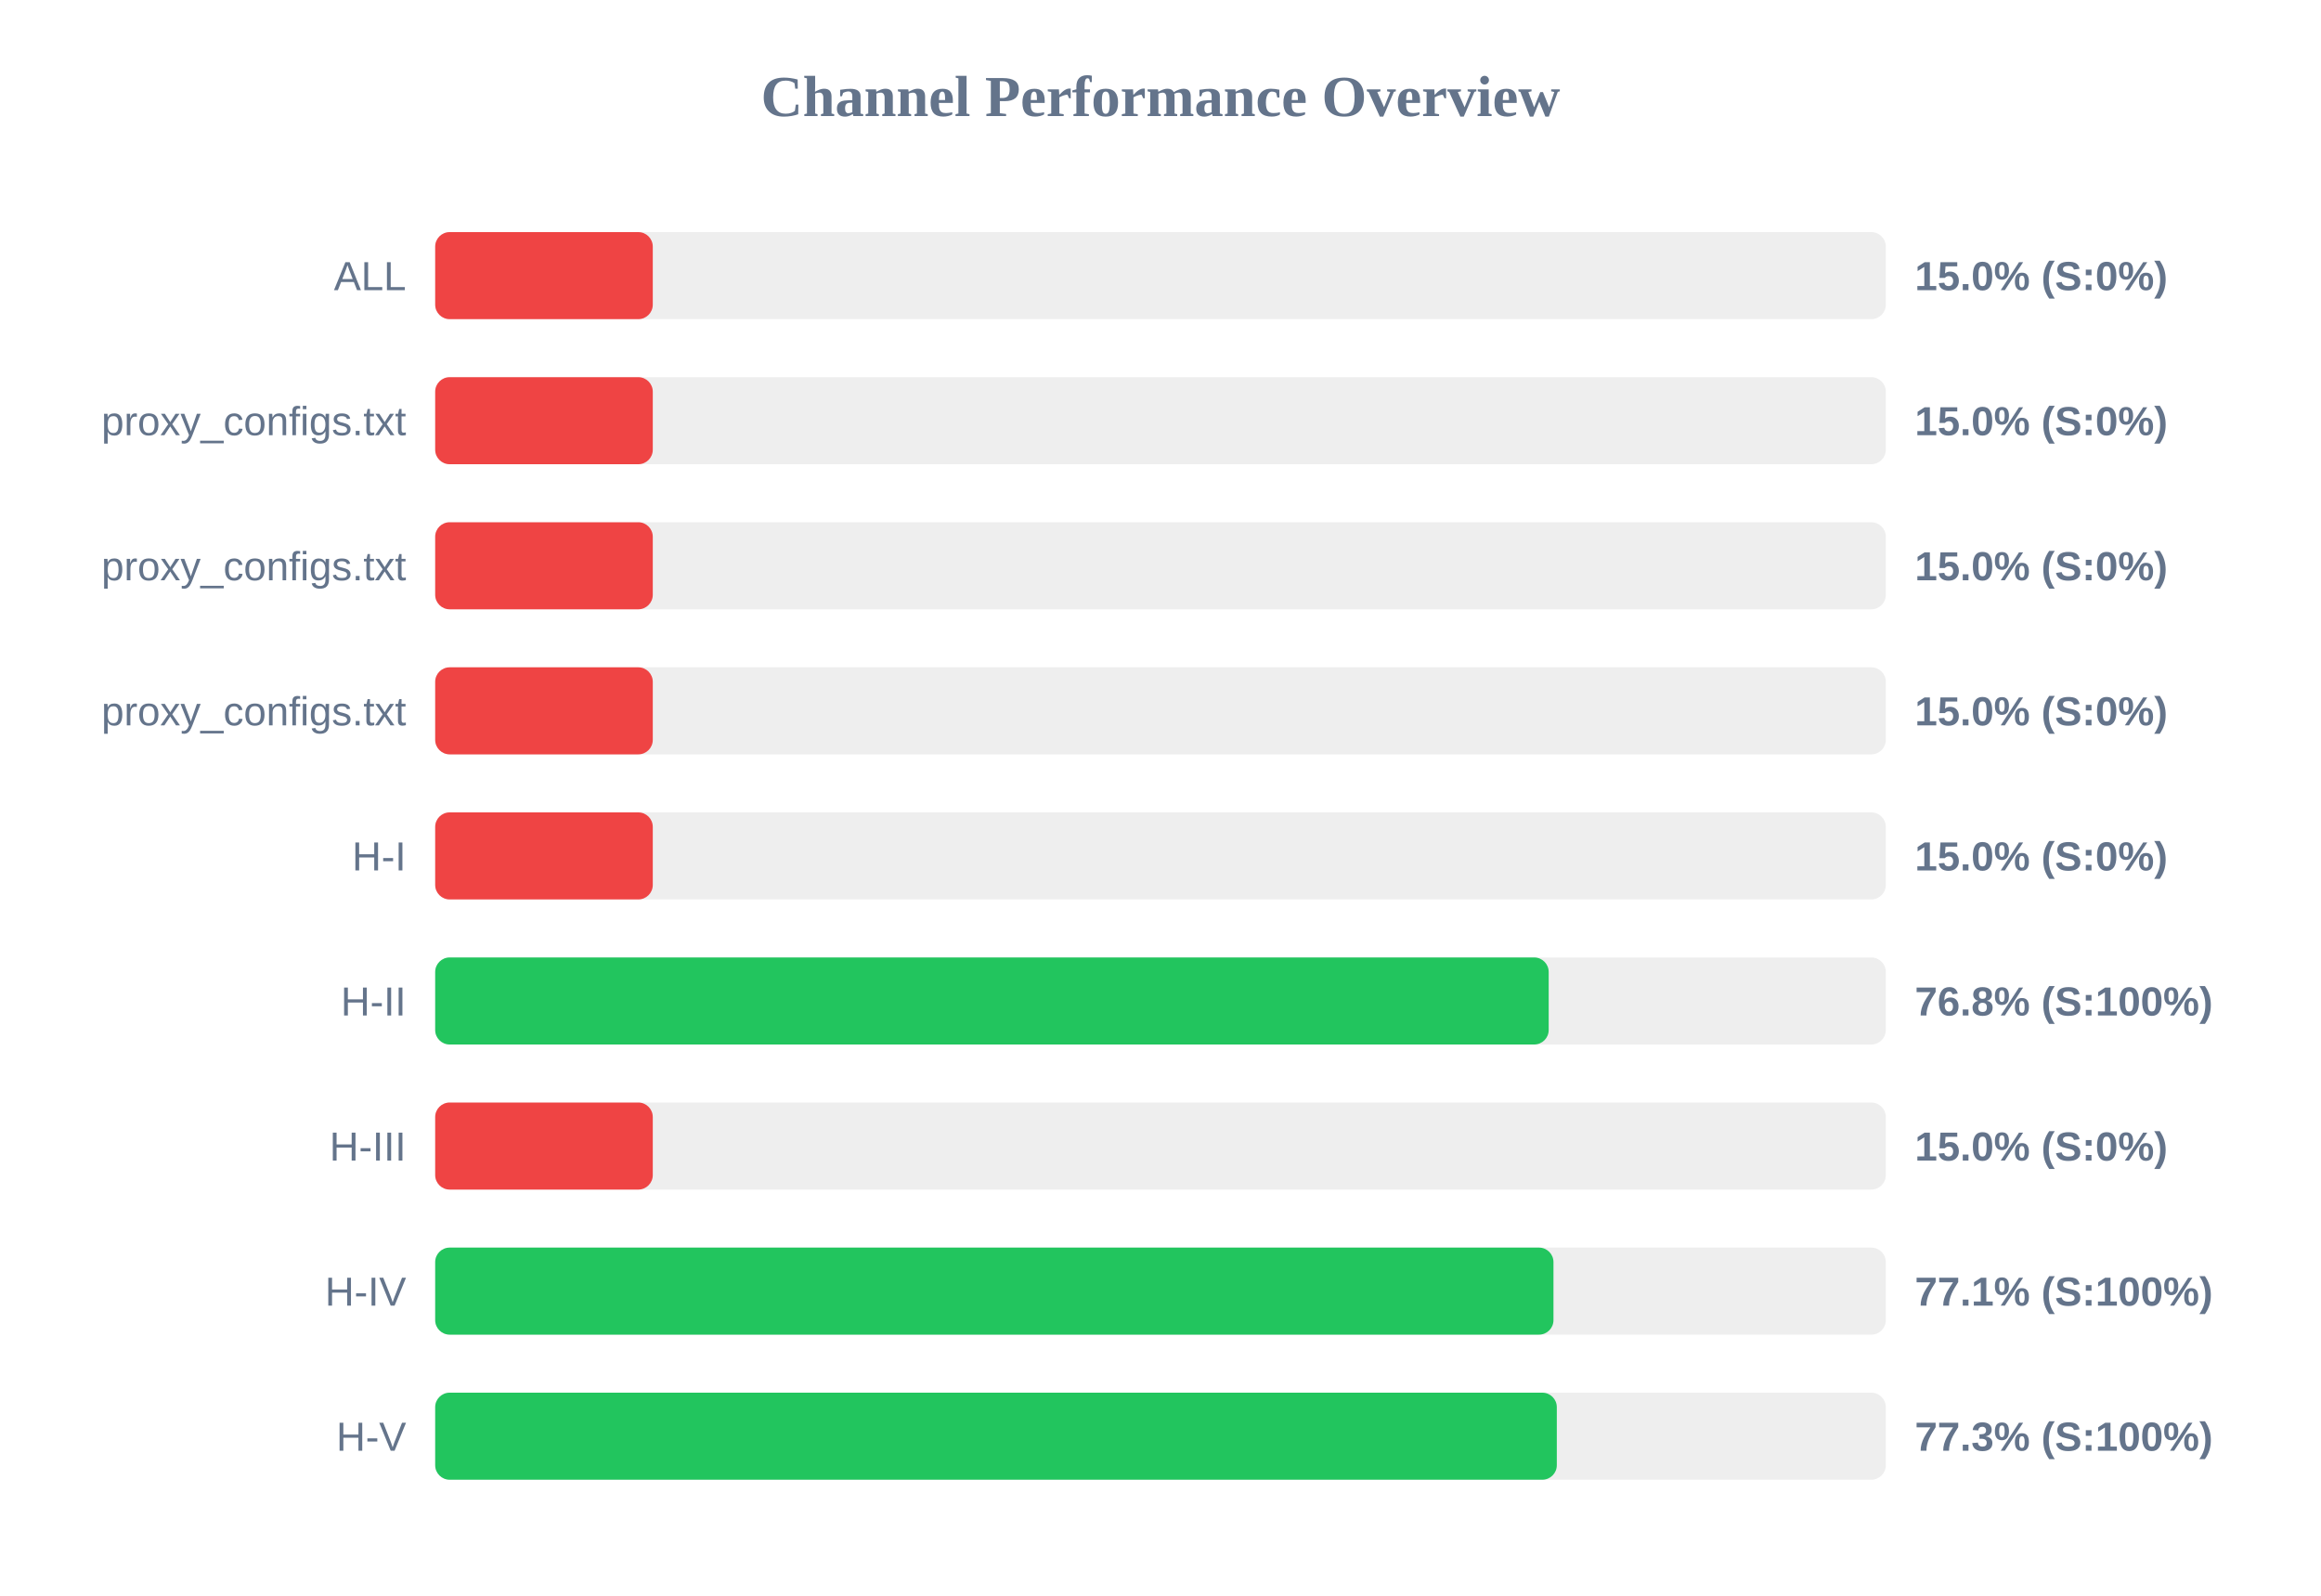
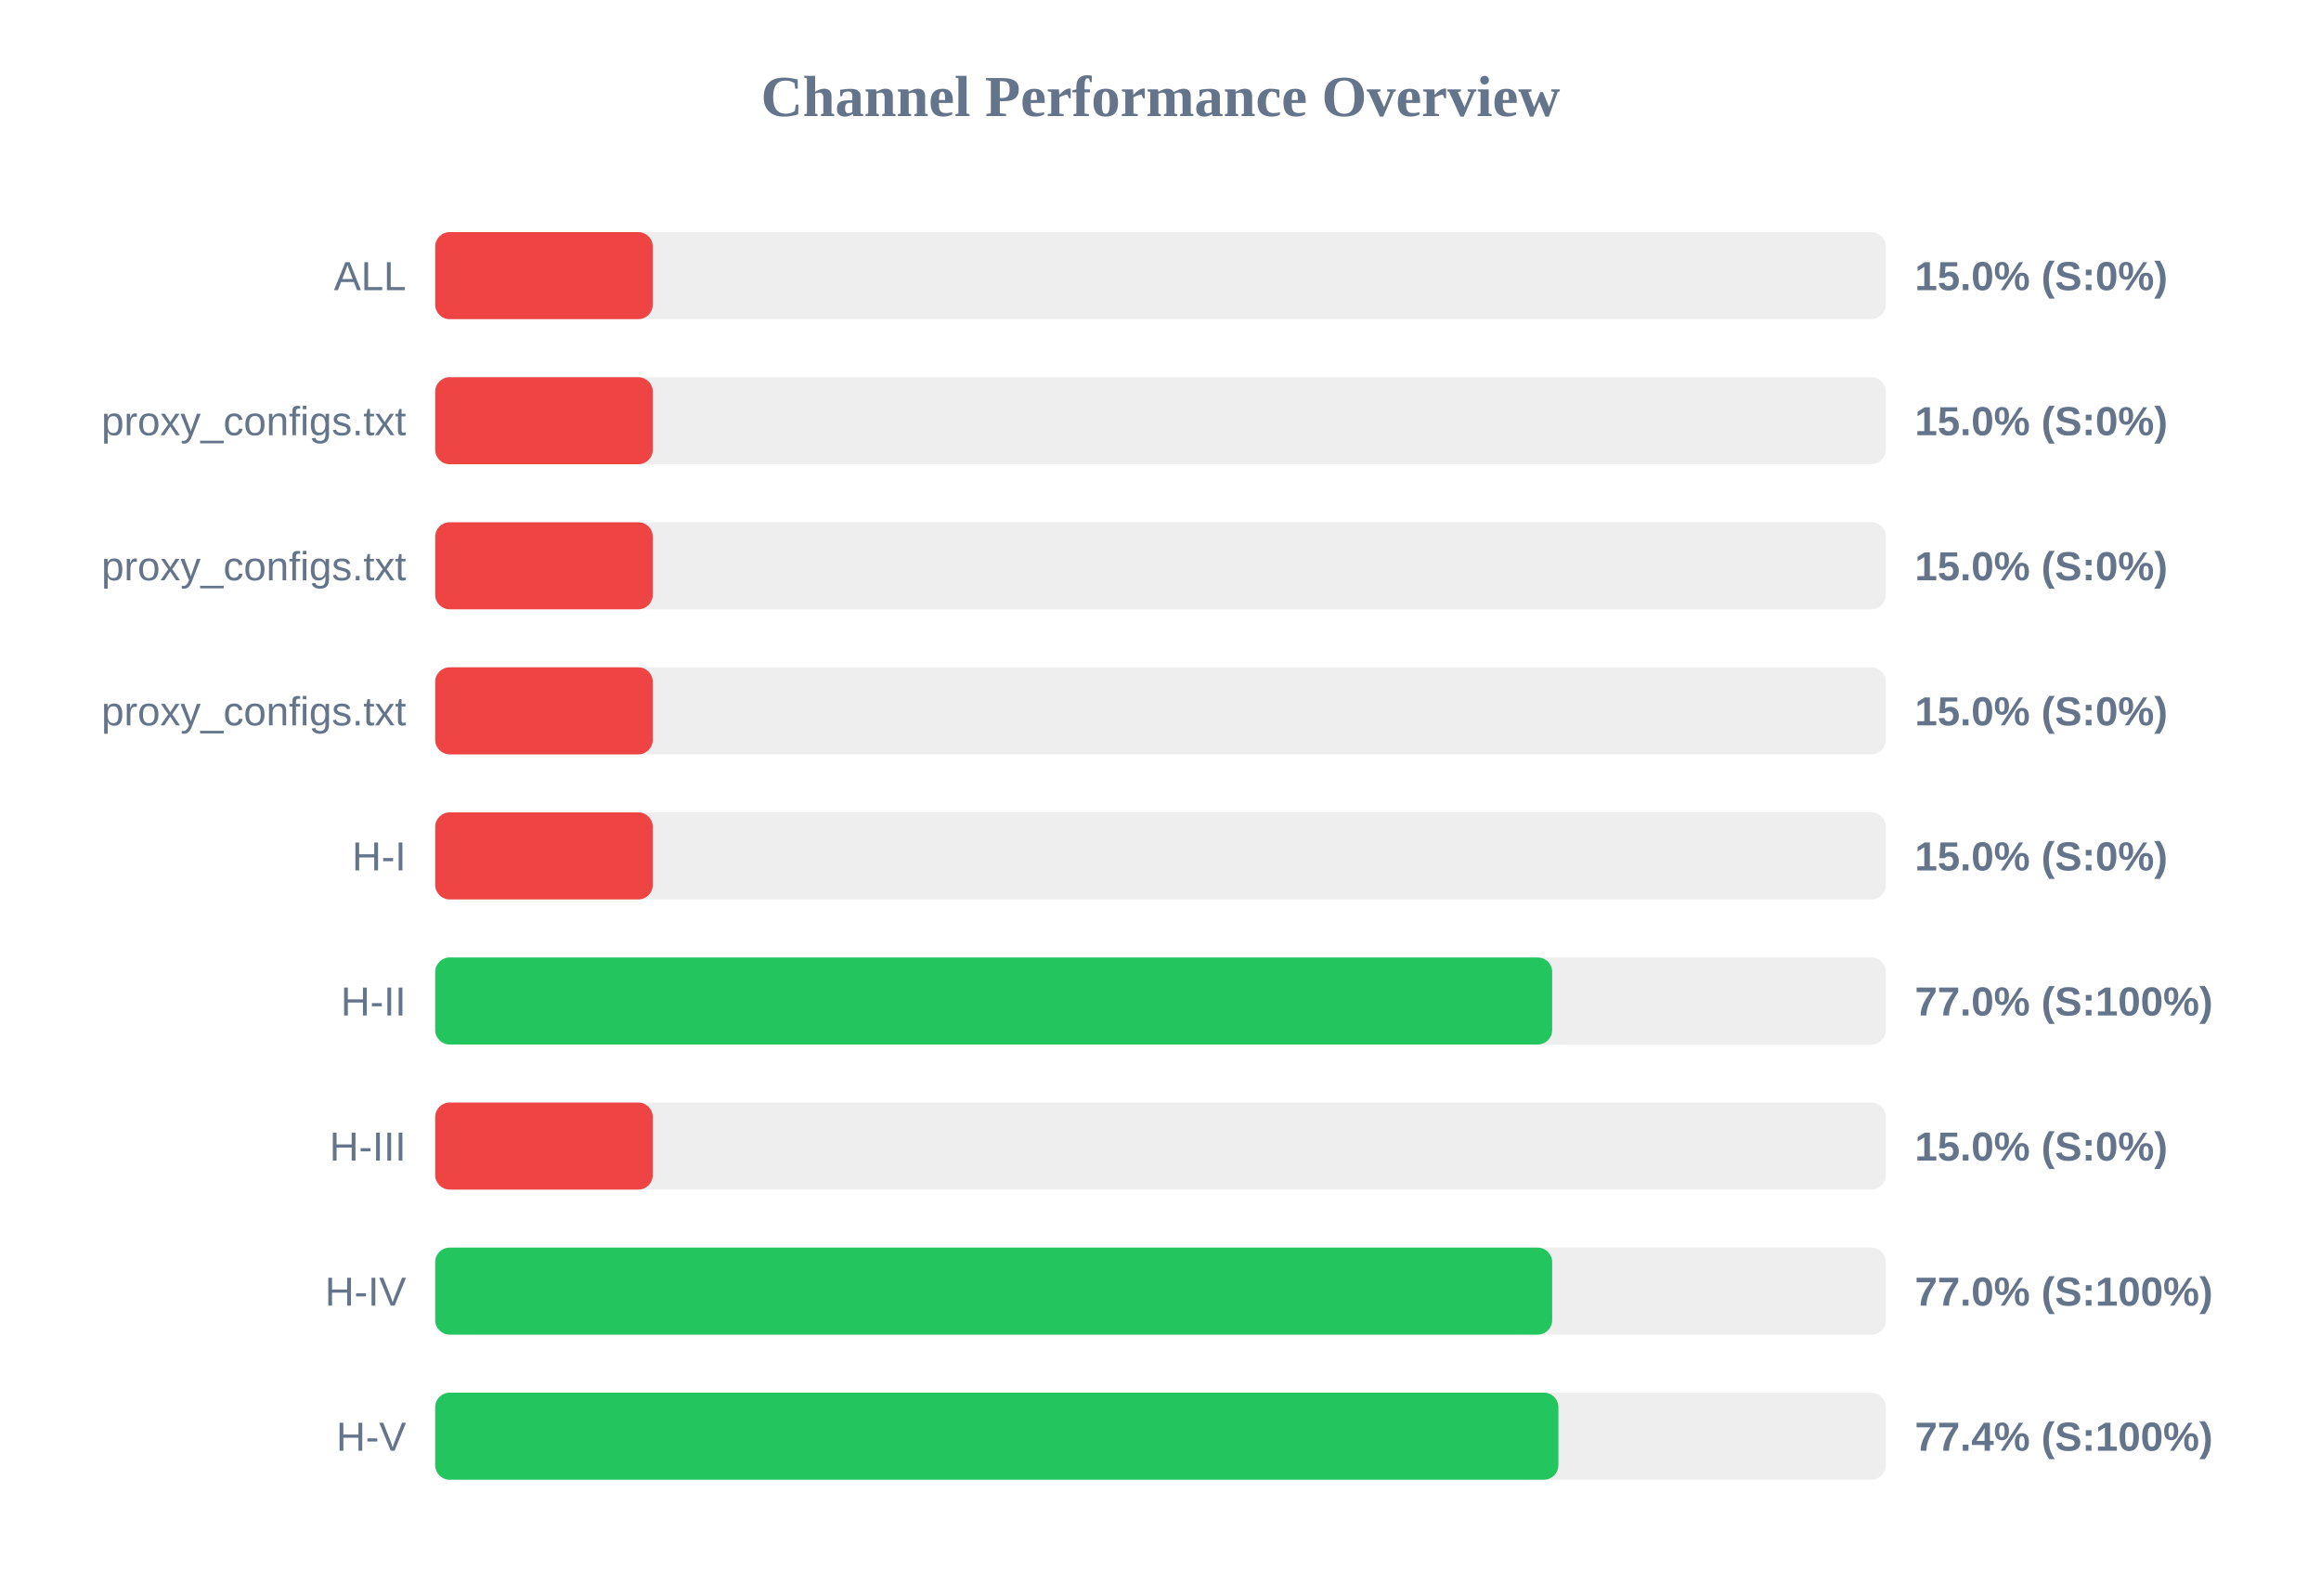
<svg xmlns="http://www.w3.org/2000/svg" width="800" height="550" version="1.1">
  <style>
        .row { font: 14px Arial; fill: #64748b; }
        .score { font: bold 14px Arial; fill: #64748b; }
    </style>
  <text x="400" y="40" text-anchor="middle" font-size="20px" font-weight="bold" fill="#64748b">Channel Performance Overview</text>
  <rect x="150" y="80" width="500" height="30" fill="#eee" rx="5" />
  <rect x="150" y="80" width="75.0" height="30" fill="#ef4444" rx="5" />
  <text x="140" y="100" text-anchor="end" class="row">ALL</text>
  <text x="660" y="100" text-anchor="start" class="score">15.0% (S:0%)</text>
  <rect x="150" y="130" width="500" height="30" fill="#eee" rx="5" />
  <rect x="150" y="130" width="75.0" height="30" fill="#ef4444" rx="5" />
  <text x="140" y="150" text-anchor="end" class="row">proxy_configs.txt</text>
  <text x="660" y="150" text-anchor="start" class="score">15.0% (S:0%)</text>
  <rect x="150" y="180" width="500" height="30" fill="#eee" rx="5" />
  <rect x="150" y="180" width="75.0" height="30" fill="#ef4444" rx="5" />
  <text x="140" y="200" text-anchor="end" class="row">proxy_configs.txt</text>
  <text x="660" y="200" text-anchor="start" class="score">15.0% (S:0%)</text>
  <rect x="150" y="230" width="500" height="30" fill="#eee" rx="5" />
  <rect x="150" y="230" width="75.0" height="30" fill="#ef4444" rx="5" />
  <text x="140" y="250" text-anchor="end" class="row">proxy_configs.txt</text>
  <text x="660" y="250" text-anchor="start" class="score">15.0% (S:0%)</text>
  <rect x="150" y="280" width="500" height="30" fill="#eee" rx="5" />
  <rect x="150" y="280" width="75.0" height="30" fill="#ef4444" rx="5" />
  <text x="140" y="300" text-anchor="end" class="row">H-I</text>
  <text x="660" y="300" text-anchor="start" class="score">15.0% (S:0%)</text>
  <rect x="150" y="330" width="500" height="30" fill="#eee" rx="5" />
-   <rect x="150" y="330" width="383.8" height="30" fill="#22c55e" rx="5" />
+   <rect x="150" y="330" width="385.0" height="30" fill="#22c55e" rx="5" />
  <text x="140" y="350" text-anchor="end" class="row">H-II</text>
-   <text x="660" y="350" text-anchor="start" class="score">76.8% (S:100%)</text>
+   <text x="660" y="350" text-anchor="start" class="score">77.0% (S:100%)</text>
  <rect x="150" y="380" width="500" height="30" fill="#eee" rx="5" />
  <rect x="150" y="380" width="75.0" height="30" fill="#ef4444" rx="5" />
  <text x="140" y="400" text-anchor="end" class="row">H-III</text>
  <text x="660" y="400" text-anchor="start" class="score">15.0% (S:0%)</text>
  <rect x="150" y="430" width="500" height="30" fill="#eee" rx="5" />
-   <rect x="150" y="430" width="385.45" height="30" fill="#22c55e" rx="5" />
+   <rect x="150" y="430" width="385.0" height="30" fill="#22c55e" rx="5" />
  <text x="140" y="450" text-anchor="end" class="row">H-IV</text>
-   <text x="660" y="450" text-anchor="start" class="score">77.1% (S:100%)</text>
+   <text x="660" y="450" text-anchor="start" class="score">77.0% (S:100%)</text>
  <rect x="150" y="480" width="500" height="30" fill="#eee" rx="5" />
-   <rect x="150" y="480" width="386.6" height="30" fill="#22c55e" rx="5" />
+   <rect x="150" y="480" width="387.15" height="30" fill="#22c55e" rx="5" />
  <text x="140" y="500" text-anchor="end" class="row">H-V</text>
-   <text x="660" y="500" text-anchor="start" class="score">77.3% (S:100%)</text>
+   <text x="660" y="500" text-anchor="start" class="score">77.4% (S:100%)</text>
</svg>
